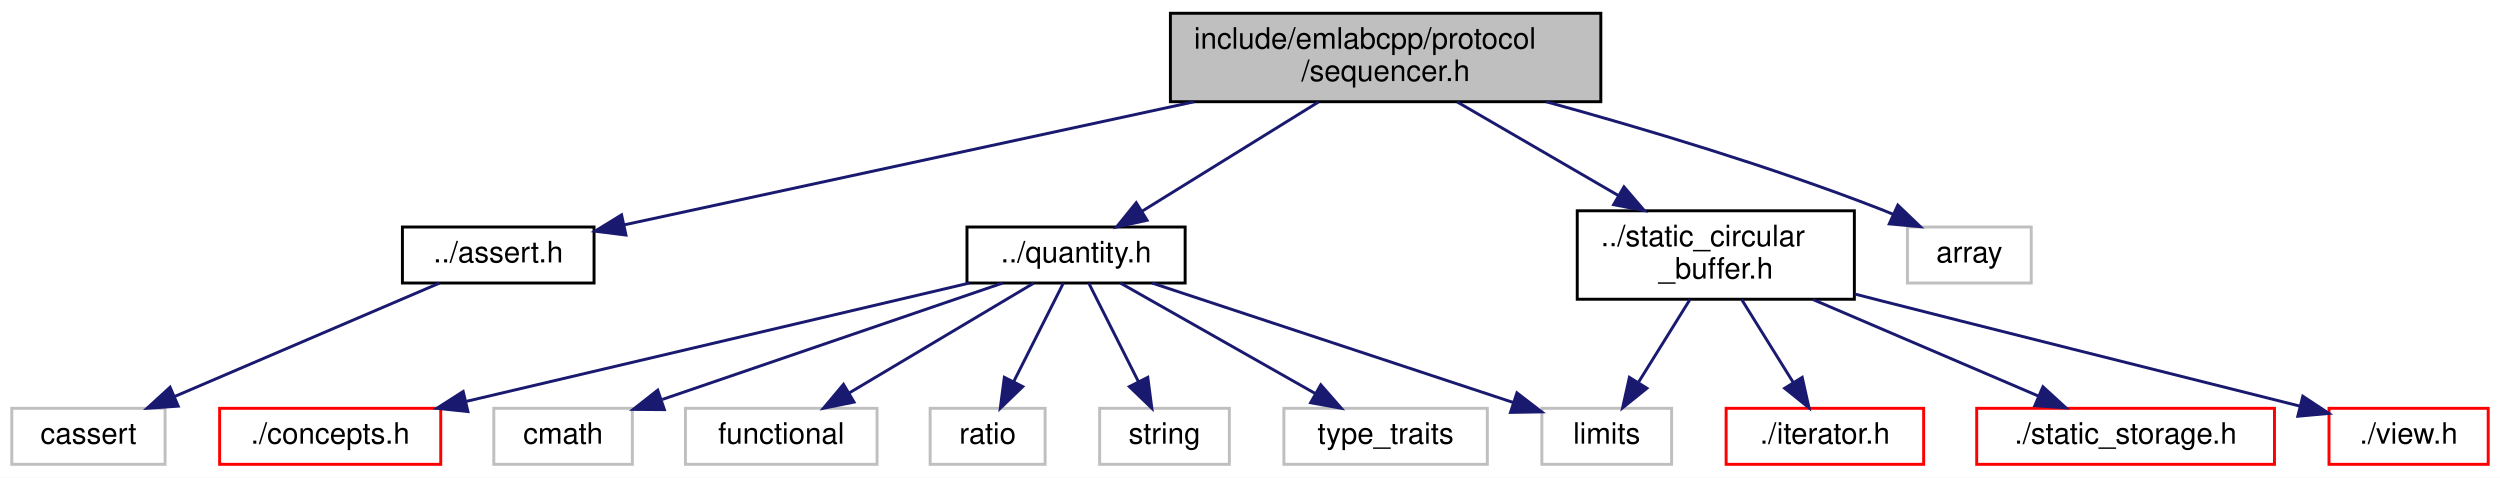
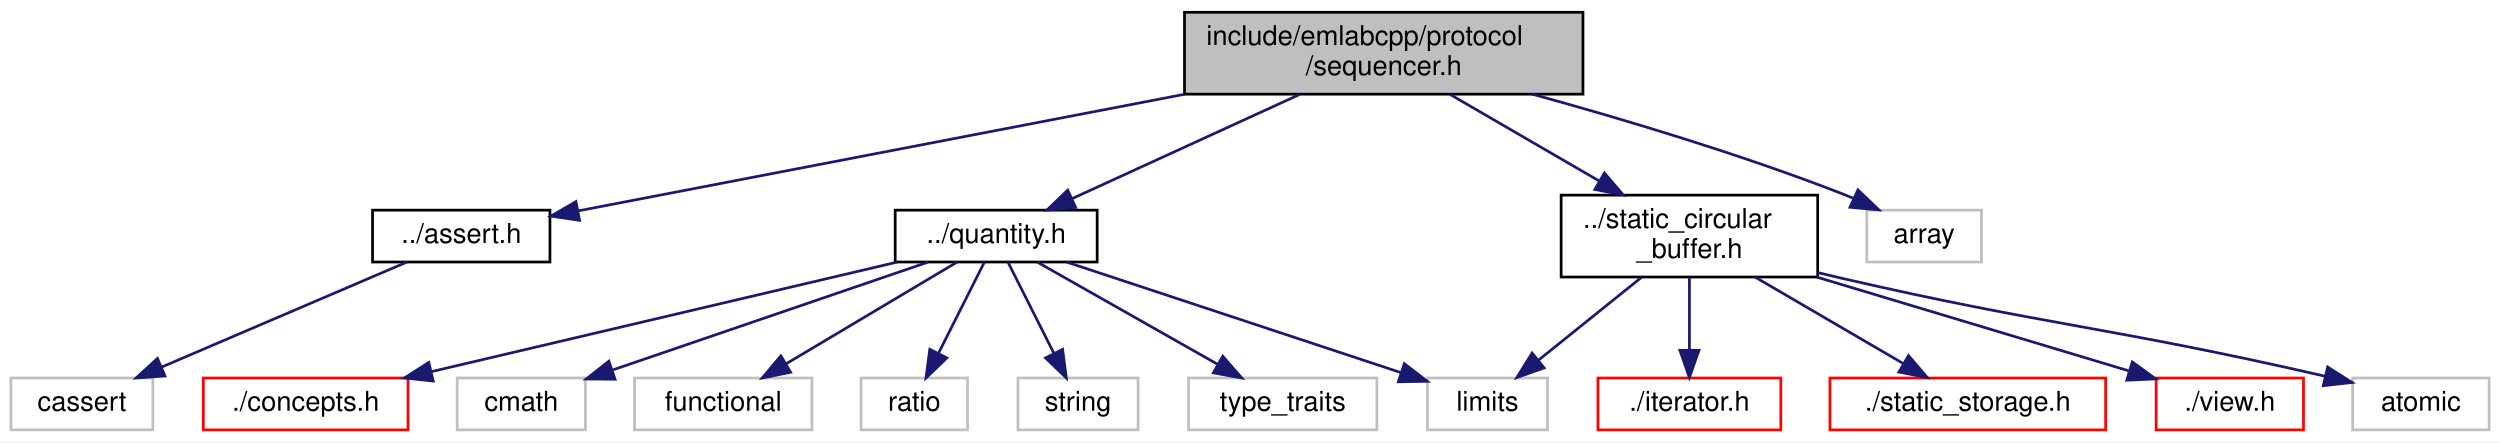
- <svg xmlns="http://www.w3.org/2000/svg" xmlns:xlink="http://www.w3.org/1999/xlink" width="848pt" height="162pt" viewBox="0.00 0.00 848.00 162.00">
+ <svg xmlns="http://www.w3.org/2000/svg" xmlns:xlink="http://www.w3.org/1999/xlink" width="916pt" height="162pt" viewBox="0.00 0.00 916.00 162.00">
  <g id="graph0" class="graph" transform="scale(1 1) rotate(0) translate(4 158)">
-     <polygon fill="white" stroke="transparent" points="-4,4 -4,-158 844,-158 844,4 -4,4" />
+     <polygon fill="white" stroke="transparent" points="-4,4 -4,-158 912,-158 912,4 -4,4" />
    <g id="node1" class="node">
      <g id="a_node1">
        <a xlink:title=" ">
-           <polygon fill="#bfbfbf" stroke="black" points="393,-123.5 393,-153.5 539,-153.5 539,-123.5 393,-123.5" />
-           <text text-anchor="start" x="401" y="-141.5" font-family="Helvetica,sans-Serif" font-size="10.00">include/emlabcpp/protocol</text>
-           <text text-anchor="middle" x="466" y="-130.5" font-family="Helvetica,sans-Serif" font-size="10.00">/sequencer.h</text>
+           <polygon fill="#bfbfbf" stroke="black" points="430,-123.5 430,-153.5 576,-153.5 576,-123.5 430,-123.5" />
+           <text text-anchor="start" x="438" y="-141.5" font-family="Helvetica,sans-Serif" font-size="10.00">include/emlabcpp/protocol</text>
+           <text text-anchor="middle" x="503" y="-130.5" font-family="Helvetica,sans-Serif" font-size="10.00">/sequencer.h</text>
        </a>
      </g>
    </g>
    <g id="node2" class="node">
      <g id="a_node2">
        <a xlink:href="assert_8h.html" target="_top" xlink:title=" ">
          <polygon fill="white" stroke="black" points="132.5,-62 132.5,-81 197.5,-81 197.5,-62 132.5,-62" />
          <text text-anchor="middle" x="165" y="-69" font-family="Helvetica,sans-Serif" font-size="10.00">../assert.h</text>
        </a>
      </g>
    </g>
    <g id="edge1" class="edge">
-       <path fill="none" stroke="midnightblue" d="M401.06,-123.48C342.53,-110.84 258.15,-92.61 207.72,-81.73" />
-       <polygon fill="midnightblue" stroke="midnightblue" points="208.32,-78.27 197.8,-79.58 206.84,-85.12 208.32,-78.27" />
+       <path fill="none" stroke="midnightblue" d="M430.08,-123.48C362.29,-110.44 263.64,-91.47 207.77,-80.73" />
+       <polygon fill="midnightblue" stroke="midnightblue" points="208.34,-77.27 197.86,-78.82 207.02,-84.14 208.34,-77.27" />
    </g>
    <g id="node4" class="node">
      <g id="a_node4">
        <a xlink:href="quantity_8h.html" target="_top" xlink:title=" ">
          <polygon fill="white" stroke="black" points="324,-62 324,-81 398,-81 398,-62 324,-62" />
          <text text-anchor="middle" x="361" y="-69" font-family="Helvetica,sans-Serif" font-size="10.00">../quantity.h</text>
        </a>
      </g>
    </g>
    <g id="edge3" class="edge">
-       <path fill="none" stroke="midnightblue" d="M443.22,-123.4C425.45,-112.39 400.9,-97.2 383.26,-86.28" />
-       <polygon fill="midnightblue" stroke="midnightblue" points="385.09,-83.29 374.74,-81.01 381.4,-89.25 385.09,-83.29" />
+       <path fill="none" stroke="midnightblue" d="M472.19,-123.4C447.38,-112.04 412.82,-96.22 388.84,-85.24" />
+       <polygon fill="midnightblue" stroke="midnightblue" points="390.13,-81.99 379.58,-81.01 387.22,-88.35 390.13,-81.99" />
    </g>
    <g id="node12" class="node">
      <g id="a_node12">
        <a xlink:href="static__circular__buffer_8h.html" target="_top" xlink:title=" ">
-           <polygon fill="white" stroke="black" points="531,-56.5 531,-86.5 625,-86.5 625,-56.5 531,-56.5" />
-           <text text-anchor="start" x="539" y="-74.5" font-family="Helvetica,sans-Serif" font-size="10.00">../static_circular</text>
-           <text text-anchor="middle" x="578" y="-63.5" font-family="Helvetica,sans-Serif" font-size="10.00">_buffer.h</text>
+           <polygon fill="white" stroke="black" points="568,-56.5 568,-86.5 662,-86.5 662,-56.5 568,-56.5" />
+           <text text-anchor="start" x="576" y="-74.5" font-family="Helvetica,sans-Serif" font-size="10.00">../static_circular</text>
+           <text text-anchor="middle" x="615" y="-63.5" font-family="Helvetica,sans-Serif" font-size="10.00">_buffer.h</text>
        </a>
      </g>
    </g>
    <g id="edge11" class="edge">
-       <path fill="none" stroke="midnightblue" d="M490.3,-123.4C506.3,-114.11 527.44,-101.84 544.96,-91.67" />
-       <polygon fill="midnightblue" stroke="midnightblue" points="546.85,-94.62 553.75,-86.58 543.34,-88.57 546.85,-94.62" />
-     </g>
-     <g id="node16" class="node">
-       <g id="a_node16">
-         <a xlink:title=" ">
-           <polygon fill="white" stroke="#bfbfbf" points="643,-62 643,-81 685,-81 685,-62 643,-62" />
-           <text text-anchor="middle" x="664" y="-69" font-family="Helvetica,sans-Serif" font-size="10.00">array</text>
-         </a>
-       </g>
-     </g>
-     <g id="edge16" class="edge">
-       <path fill="none" stroke="midnightblue" d="M520.45,-123.49C553.7,-114.35 596.82,-101.47 634,-87 635.38,-86.46 636.79,-85.89 638.2,-85.29" />
-       <polygon fill="midnightblue" stroke="midnightblue" points="639.74,-88.43 647.39,-81.11 636.84,-82.06 639.74,-88.43" />
+       <path fill="none" stroke="midnightblue" d="M527.3,-123.4C543.3,-114.11 564.44,-101.84 581.96,-91.67" />
+       <polygon fill="midnightblue" stroke="midnightblue" points="583.85,-94.62 590.75,-86.58 580.34,-88.57 583.85,-94.62" />
+     </g>
+     <g id="node17" class="node">
+       <g id="a_node17">
+         <a xlink:title=" ">
+           <polygon fill="white" stroke="#bfbfbf" points="680,-62 680,-81 722,-81 722,-62 680,-62" />
+           <text text-anchor="middle" x="701" y="-69" font-family="Helvetica,sans-Serif" font-size="10.00">array</text>
+         </a>
+       </g>
+     </g>
+     <g id="edge17" class="edge">
+       <path fill="none" stroke="midnightblue" d="M557.45,-123.49C590.7,-114.35 633.82,-101.47 671,-87 672.38,-86.46 673.79,-85.89 675.2,-85.29" />
+       <polygon fill="midnightblue" stroke="midnightblue" points="676.74,-88.43 684.39,-81.11 673.84,-82.06 676.74,-88.43" />
    </g>
    <g id="node3" class="node">
      <g id="a_node3">
        <a xlink:title=" ">
          <polygon fill="white" stroke="#bfbfbf" points="0,-0.5 0,-19.5 52,-19.5 52,-0.5 0,-0.5" />
          <text text-anchor="middle" x="26" y="-7.5" font-family="Helvetica,sans-Serif" font-size="10.00">cassert</text>
        </a>
      </g>
    </g>
    <g id="edge2" class="edge">
      <path fill="none" stroke="midnightblue" d="M145.08,-61.98C121.55,-51.9 82.19,-35.05 55.21,-23.5" />
      <polygon fill="midnightblue" stroke="midnightblue" points="56.45,-20.23 45.88,-19.51 53.69,-26.66 56.45,-20.23" />
    </g>
    <g id="node5" class="node">
      <g id="a_node5">
        <a xlink:href="concepts_8h.html" target="_top" xlink:title=" ">
          <polygon fill="white" stroke="red" points="70.5,-0.5 70.5,-19.5 145.5,-19.5 145.5,-0.5 70.5,-0.5" />
          <text text-anchor="middle" x="108" y="-7.5" font-family="Helvetica,sans-Serif" font-size="10.00">./concepts.h</text>
        </a>
      </g>
    </g>
    <g id="edge4" class="edge">
      <path fill="none" stroke="midnightblue" d="M324.75,-61.98C279.85,-51.42 203.29,-33.41 154.22,-21.87" />
      <polygon fill="midnightblue" stroke="midnightblue" points="154.72,-18.39 144.18,-19.51 153.11,-25.21 154.72,-18.39" />
    </g>
    <g id="node6" class="node">
      <g id="a_node6">
        <a xlink:title=" ">
          <polygon fill="white" stroke="#bfbfbf" points="163.5,-0.5 163.5,-19.5 210.5,-19.5 210.5,-0.5 163.5,-0.5" />
          <text text-anchor="middle" x="187" y="-7.5" font-family="Helvetica,sans-Serif" font-size="10.00">cmath</text>
        </a>
      </g>
    </g>
    <g id="edge5" class="edge">
      <path fill="none" stroke="midnightblue" d="M336.07,-61.98C305.75,-51.61 254.45,-34.07 220.65,-22.51" />
      <polygon fill="midnightblue" stroke="midnightblue" points="221.36,-19.05 210.77,-19.13 219.1,-25.67 221.36,-19.05" />
    </g>
    <g id="node7" class="node">
      <g id="a_node7">
        <a xlink:title=" ">
          <polygon fill="white" stroke="#bfbfbf" points="228.5,-0.5 228.5,-19.5 293.5,-19.5 293.5,-0.5 228.5,-0.5" />
          <text text-anchor="middle" x="261" y="-7.5" font-family="Helvetica,sans-Serif" font-size="10.00">functional</text>
        </a>
      </g>
    </g>
    <g id="edge6" class="edge">
      <path fill="none" stroke="midnightblue" d="M346.67,-61.98C330.34,-52.25 303.4,-36.23 284.09,-24.74" />
      <polygon fill="midnightblue" stroke="midnightblue" points="285.68,-21.61 275.3,-19.51 282.11,-27.63 285.68,-21.61" />
    </g>
    <g id="node8" class="node">
      <g id="a_node8">
        <a xlink:title=" ">
          <polygon fill="white" stroke="#bfbfbf" points="519,-0.5 519,-19.5 563,-19.5 563,-0.5 519,-0.5" />
          <text text-anchor="middle" x="541" y="-7.5" font-family="Helvetica,sans-Serif" font-size="10.00">limits</text>
        </a>
      </g>
    </g>
    <g id="edge7" class="edge">
      <path fill="none" stroke="midnightblue" d="M386.79,-61.98C419.08,-51.3 474.39,-33.02 509.25,-21.49" />
      <polygon fill="midnightblue" stroke="midnightblue" points="510.54,-24.75 518.94,-18.29 508.35,-18.11 510.54,-24.75" />
    </g>
    <g id="node9" class="node">
      <g id="a_node9">
        <a xlink:title=" ">
          <polygon fill="white" stroke="#bfbfbf" points="311.5,-0.5 311.5,-19.5 350.5,-19.5 350.5,-0.5 311.5,-0.5" />
          <text text-anchor="middle" x="331" y="-7.5" font-family="Helvetica,sans-Serif" font-size="10.00">ratio</text>
        </a>
      </g>
    </g>
    <g id="edge8" class="edge">
      <path fill="none" stroke="midnightblue" d="M356.7,-61.98C352.34,-53.32 345.44,-39.65 339.9,-28.65" />
      <polygon fill="midnightblue" stroke="midnightblue" points="342.92,-26.86 335.29,-19.51 336.67,-30.01 342.92,-26.86" />
    </g>
    <g id="node10" class="node">
      <g id="a_node10">
        <a xlink:title=" ">
          <polygon fill="white" stroke="#bfbfbf" points="369,-0.5 369,-19.5 413,-19.5 413,-0.5 369,-0.5" />
          <text text-anchor="middle" x="391" y="-7.5" font-family="Helvetica,sans-Serif" font-size="10.00">string</text>
        </a>
      </g>
    </g>
    <g id="edge9" class="edge">
      <path fill="none" stroke="midnightblue" d="M365.3,-61.98C369.66,-53.32 376.56,-39.65 382.1,-28.65" />
      <polygon fill="midnightblue" stroke="midnightblue" points="385.33,-30.01 386.71,-19.51 379.08,-26.86 385.33,-30.01" />
    </g>
    <g id="node11" class="node">
      <g id="a_node11">
        <a xlink:title=" ">
          <polygon fill="white" stroke="#bfbfbf" points="431.5,-0.5 431.5,-19.5 500.5,-19.5 500.5,-0.5 431.5,-0.5" />
          <text text-anchor="middle" x="466" y="-7.5" font-family="Helvetica,sans-Serif" font-size="10.00">type_traits</text>
        </a>
      </g>
    </g>
    <g id="edge10" class="edge">
      <path fill="none" stroke="midnightblue" d="M376.04,-61.98C393.28,-52.21 421.74,-36.08 442.03,-24.58" />
      <polygon fill="midnightblue" stroke="midnightblue" points="444.01,-27.48 450.98,-19.51 440.56,-21.39 444.01,-27.48" />
    </g>
-     <g id="edge15" class="edge">
-       <path fill="none" stroke="midnightblue" d="M569.23,-56.4C564.02,-48.02 557.37,-37.33 551.83,-28.42" />
-       <polygon fill="midnightblue" stroke="midnightblue" points="554.64,-26.3 546.38,-19.66 548.69,-30 554.64,-26.3" />
+     <g id="edge16" class="edge">
+       <path fill="none" stroke="midnightblue" d="M597.46,-56.4C586.16,-47.31 571.46,-35.49 559.89,-26.19" />
+       <polygon fill="midnightblue" stroke="midnightblue" points="561.75,-23.2 551.77,-19.66 557.37,-28.65 561.75,-23.2" />
    </g>
    <g id="node13" class="node">
      <g id="a_node13">
        <a xlink:href="iterator_8h.html" target="_top" xlink:title=" ">
          <polygon fill="white" stroke="red" points="581.5,-0.5 581.5,-19.5 648.5,-19.5 648.5,-0.5 581.5,-0.5" />
          <text text-anchor="middle" x="615" y="-7.5" font-family="Helvetica,sans-Serif" font-size="10.00">./iterator.h</text>
        </a>
      </g>
    </g>
    <g id="edge12" class="edge">
-       <path fill="none" stroke="midnightblue" d="M586.77,-56.4C591.98,-48.02 598.63,-37.33 604.17,-28.42" />
-       <polygon fill="midnightblue" stroke="midnightblue" points="607.31,-30 609.62,-19.66 601.36,-26.3 607.31,-30" />
+       <path fill="none" stroke="midnightblue" d="M615,-56.4C615,-48.47 615,-38.46 615,-29.86" />
+       <polygon fill="midnightblue" stroke="midnightblue" points="618.5,-29.66 615,-19.66 611.5,-29.66 618.5,-29.66" />
    </g>
    <g id="node14" class="node">
      <g id="a_node14">
        <a xlink:href="static__storage_8h.html" target="_top" xlink:title=" ">
          <polygon fill="white" stroke="red" points="666.5,-0.5 666.5,-19.5 767.5,-19.5 767.5,-0.5 666.5,-0.5" />
          <text text-anchor="middle" x="717" y="-7.5" font-family="Helvetica,sans-Serif" font-size="10.00">./static_storage.h</text>
        </a>
      </g>
    </g>
    <g id="edge13" class="edge">
-       <path fill="none" stroke="midnightblue" d="M610.94,-56.4C634.16,-46.46 664.99,-33.26 687.42,-23.66" />
-       <polygon fill="midnightblue" stroke="midnightblue" points="688.96,-26.81 696.77,-19.66 686.2,-20.38 688.96,-26.81" />
+       <path fill="none" stroke="midnightblue" d="M639.17,-56.4C655.52,-46.86 677.01,-34.32 693.27,-24.84" />
+       <polygon fill="midnightblue" stroke="midnightblue" points="695.28,-27.72 702.16,-19.66 691.76,-21.67 695.28,-27.72" />
    </g>
    <g id="node15" class="node">
      <g id="a_node15">
        <a xlink:href="view_8h.html" target="_top" xlink:title=" ">
          <polygon fill="white" stroke="red" points="786,-0.5 786,-19.5 840,-19.5 840,-0.5 786,-0.5" />
          <text text-anchor="middle" x="813" y="-7.5" font-family="Helvetica,sans-Serif" font-size="10.00">./view.h</text>
        </a>
      </g>
    </g>
    <g id="edge14" class="edge">
-       <path fill="none" stroke="midnightblue" d="M625.05,-58.29C628.08,-57.51 631.08,-56.74 634,-56 660.64,-49.2 732.02,-31.29 776.17,-20.23" />
-       <polygon fill="midnightblue" stroke="midnightblue" points="777.11,-23.6 785.96,-17.77 775.41,-16.81 777.11,-23.6" />
+       <path fill="none" stroke="midnightblue" d="M661.67,-56.47C696.54,-46 743.57,-31.86 775.89,-22.15" />
+       <polygon fill="midnightblue" stroke="midnightblue" points="777.27,-25.39 785.84,-19.16 775.25,-18.69 777.27,-25.39" />
+     </g>
+     <g id="node16" class="node">
+       <g id="a_node16">
+         <a xlink:title=" ">
+           <polygon fill="white" stroke="#bfbfbf" points="858,-0.5 858,-19.5 908,-19.5 908,-0.5 858,-0.5" />
+           <text text-anchor="middle" x="883" y="-7.5" font-family="Helvetica,sans-Serif" font-size="10.00">atomic</text>
+         </a>
+       </g>
+     </g>
+     <g id="edge15" class="edge">
+       <path fill="none" stroke="midnightblue" d="M662.01,-58.13C665.05,-57.39 668.06,-56.68 671,-56 746.58,-38.59 768.69,-38.33 847.85,-20.16" />
+       <polygon fill="midnightblue" stroke="midnightblue" points="848.84,-23.52 857.79,-17.85 847.26,-16.7 848.84,-23.52" />
    </g>
  </g>
</svg>
